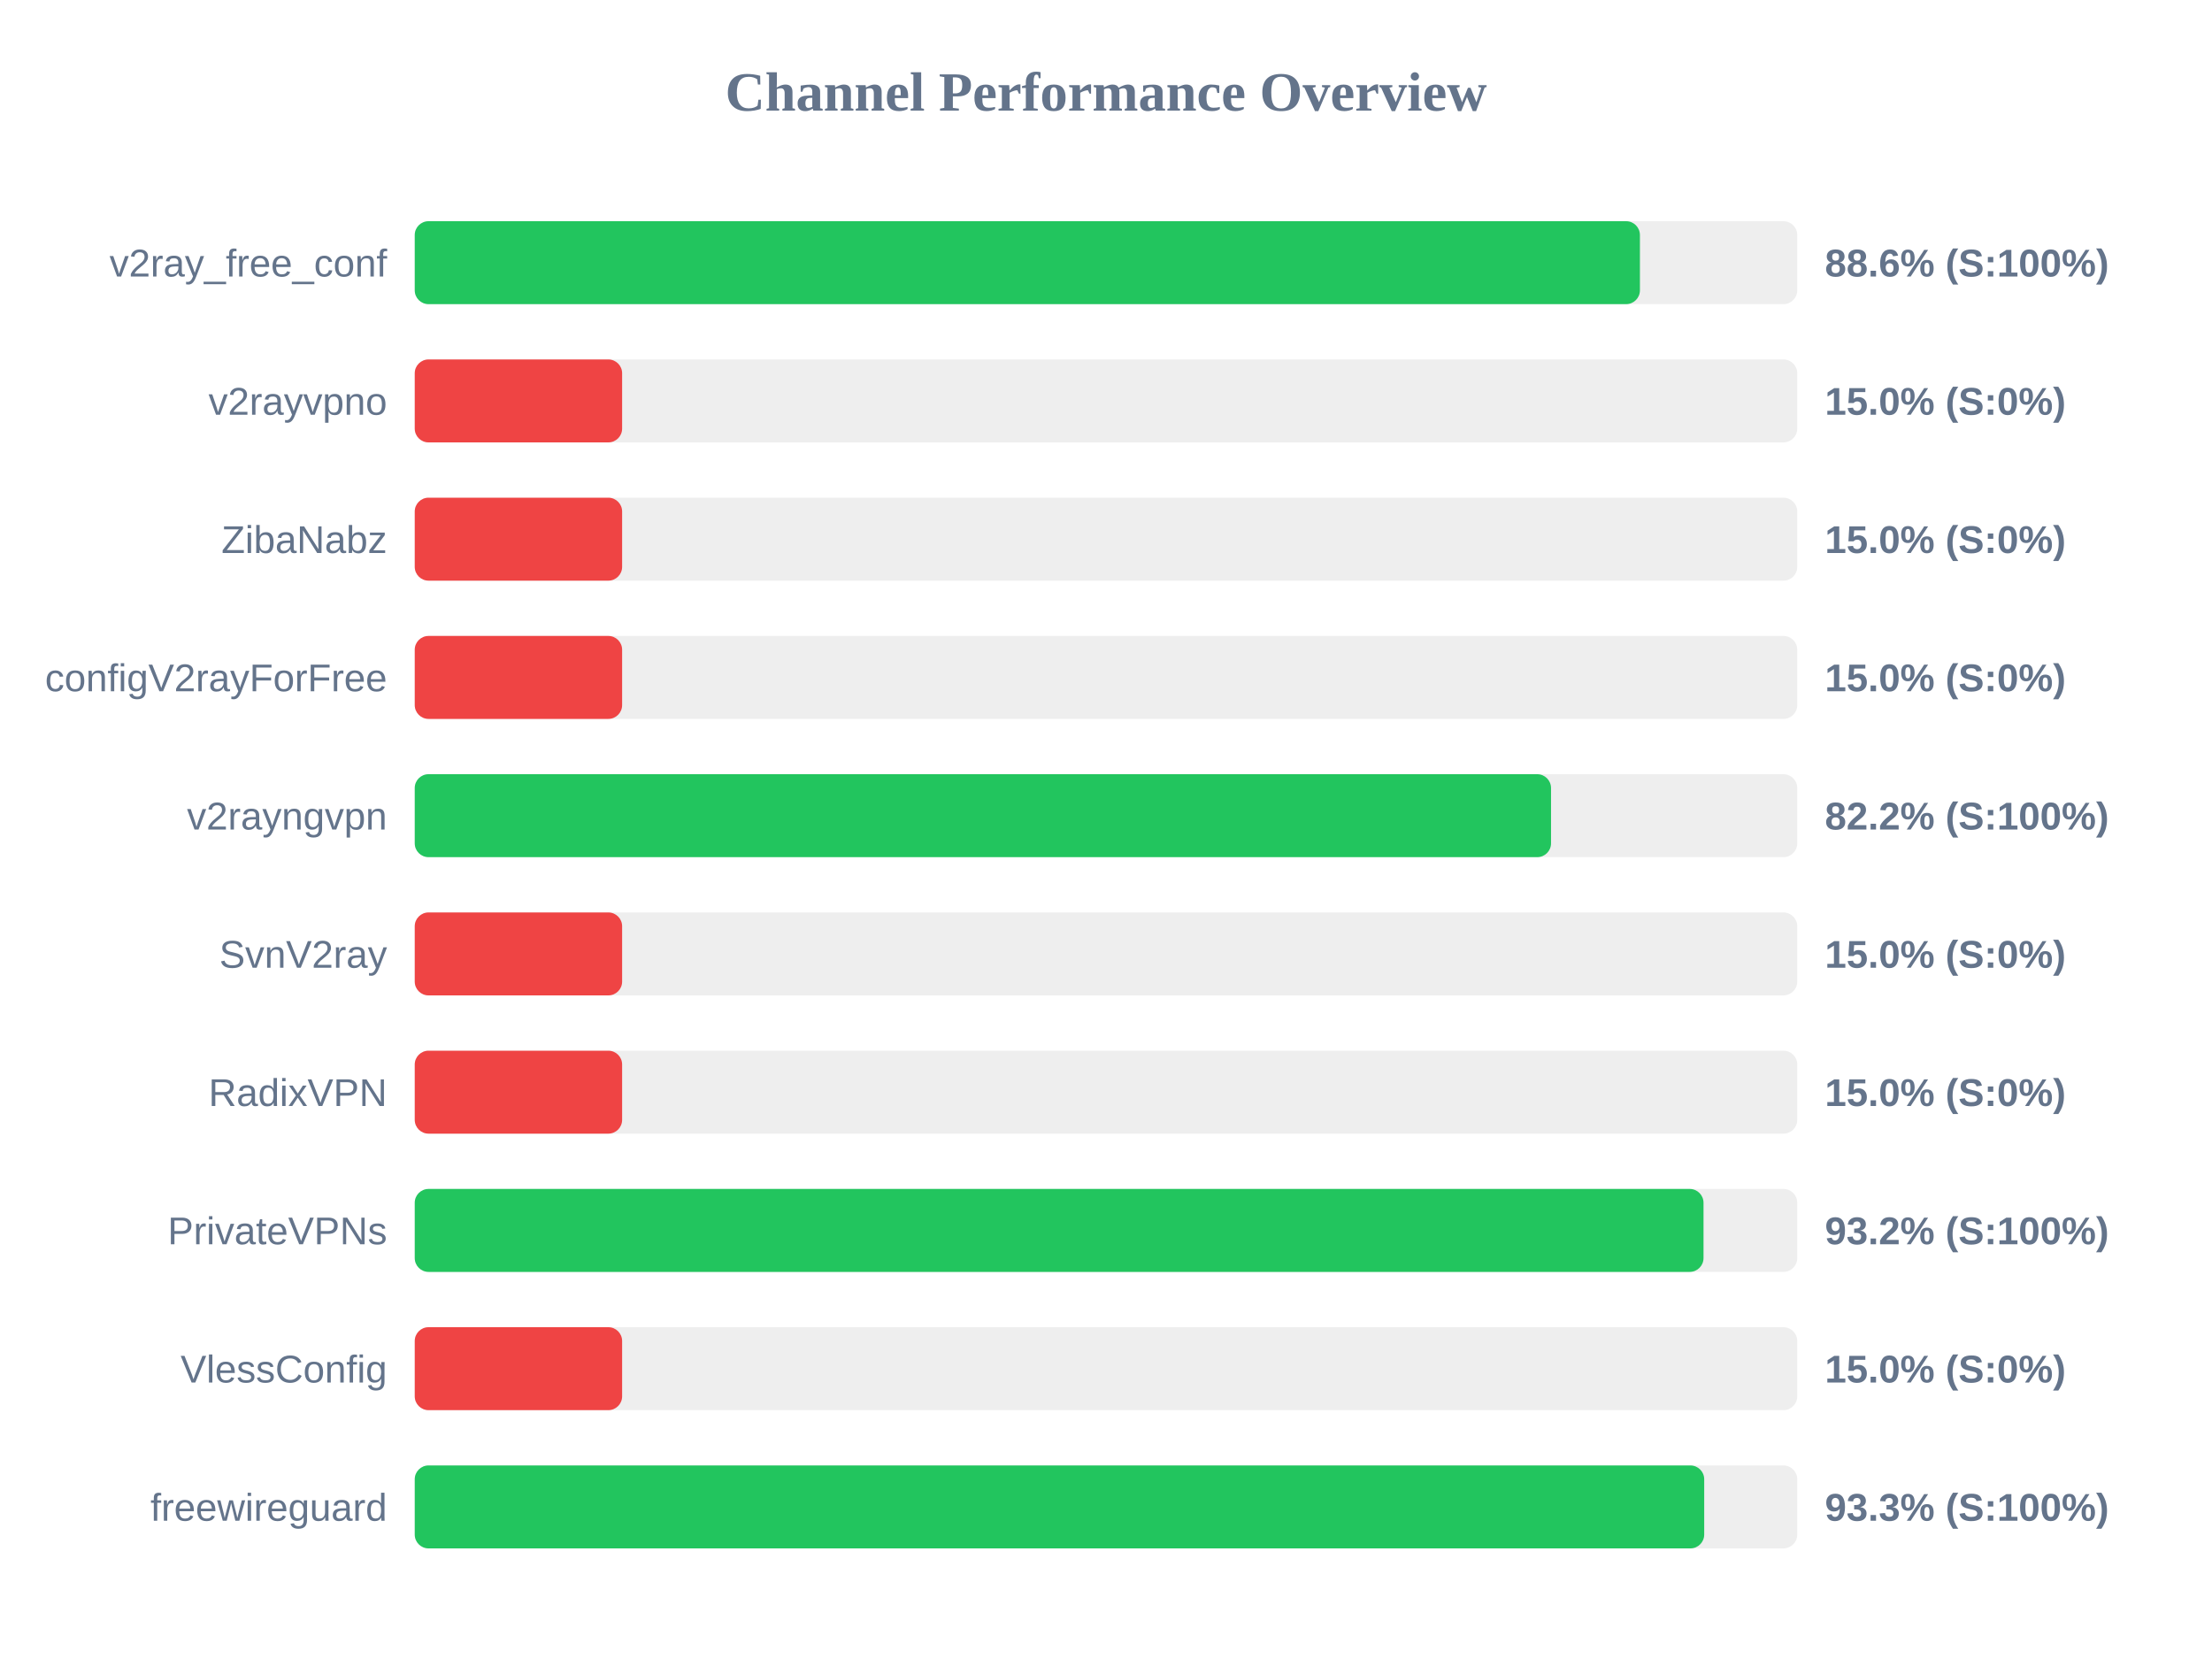
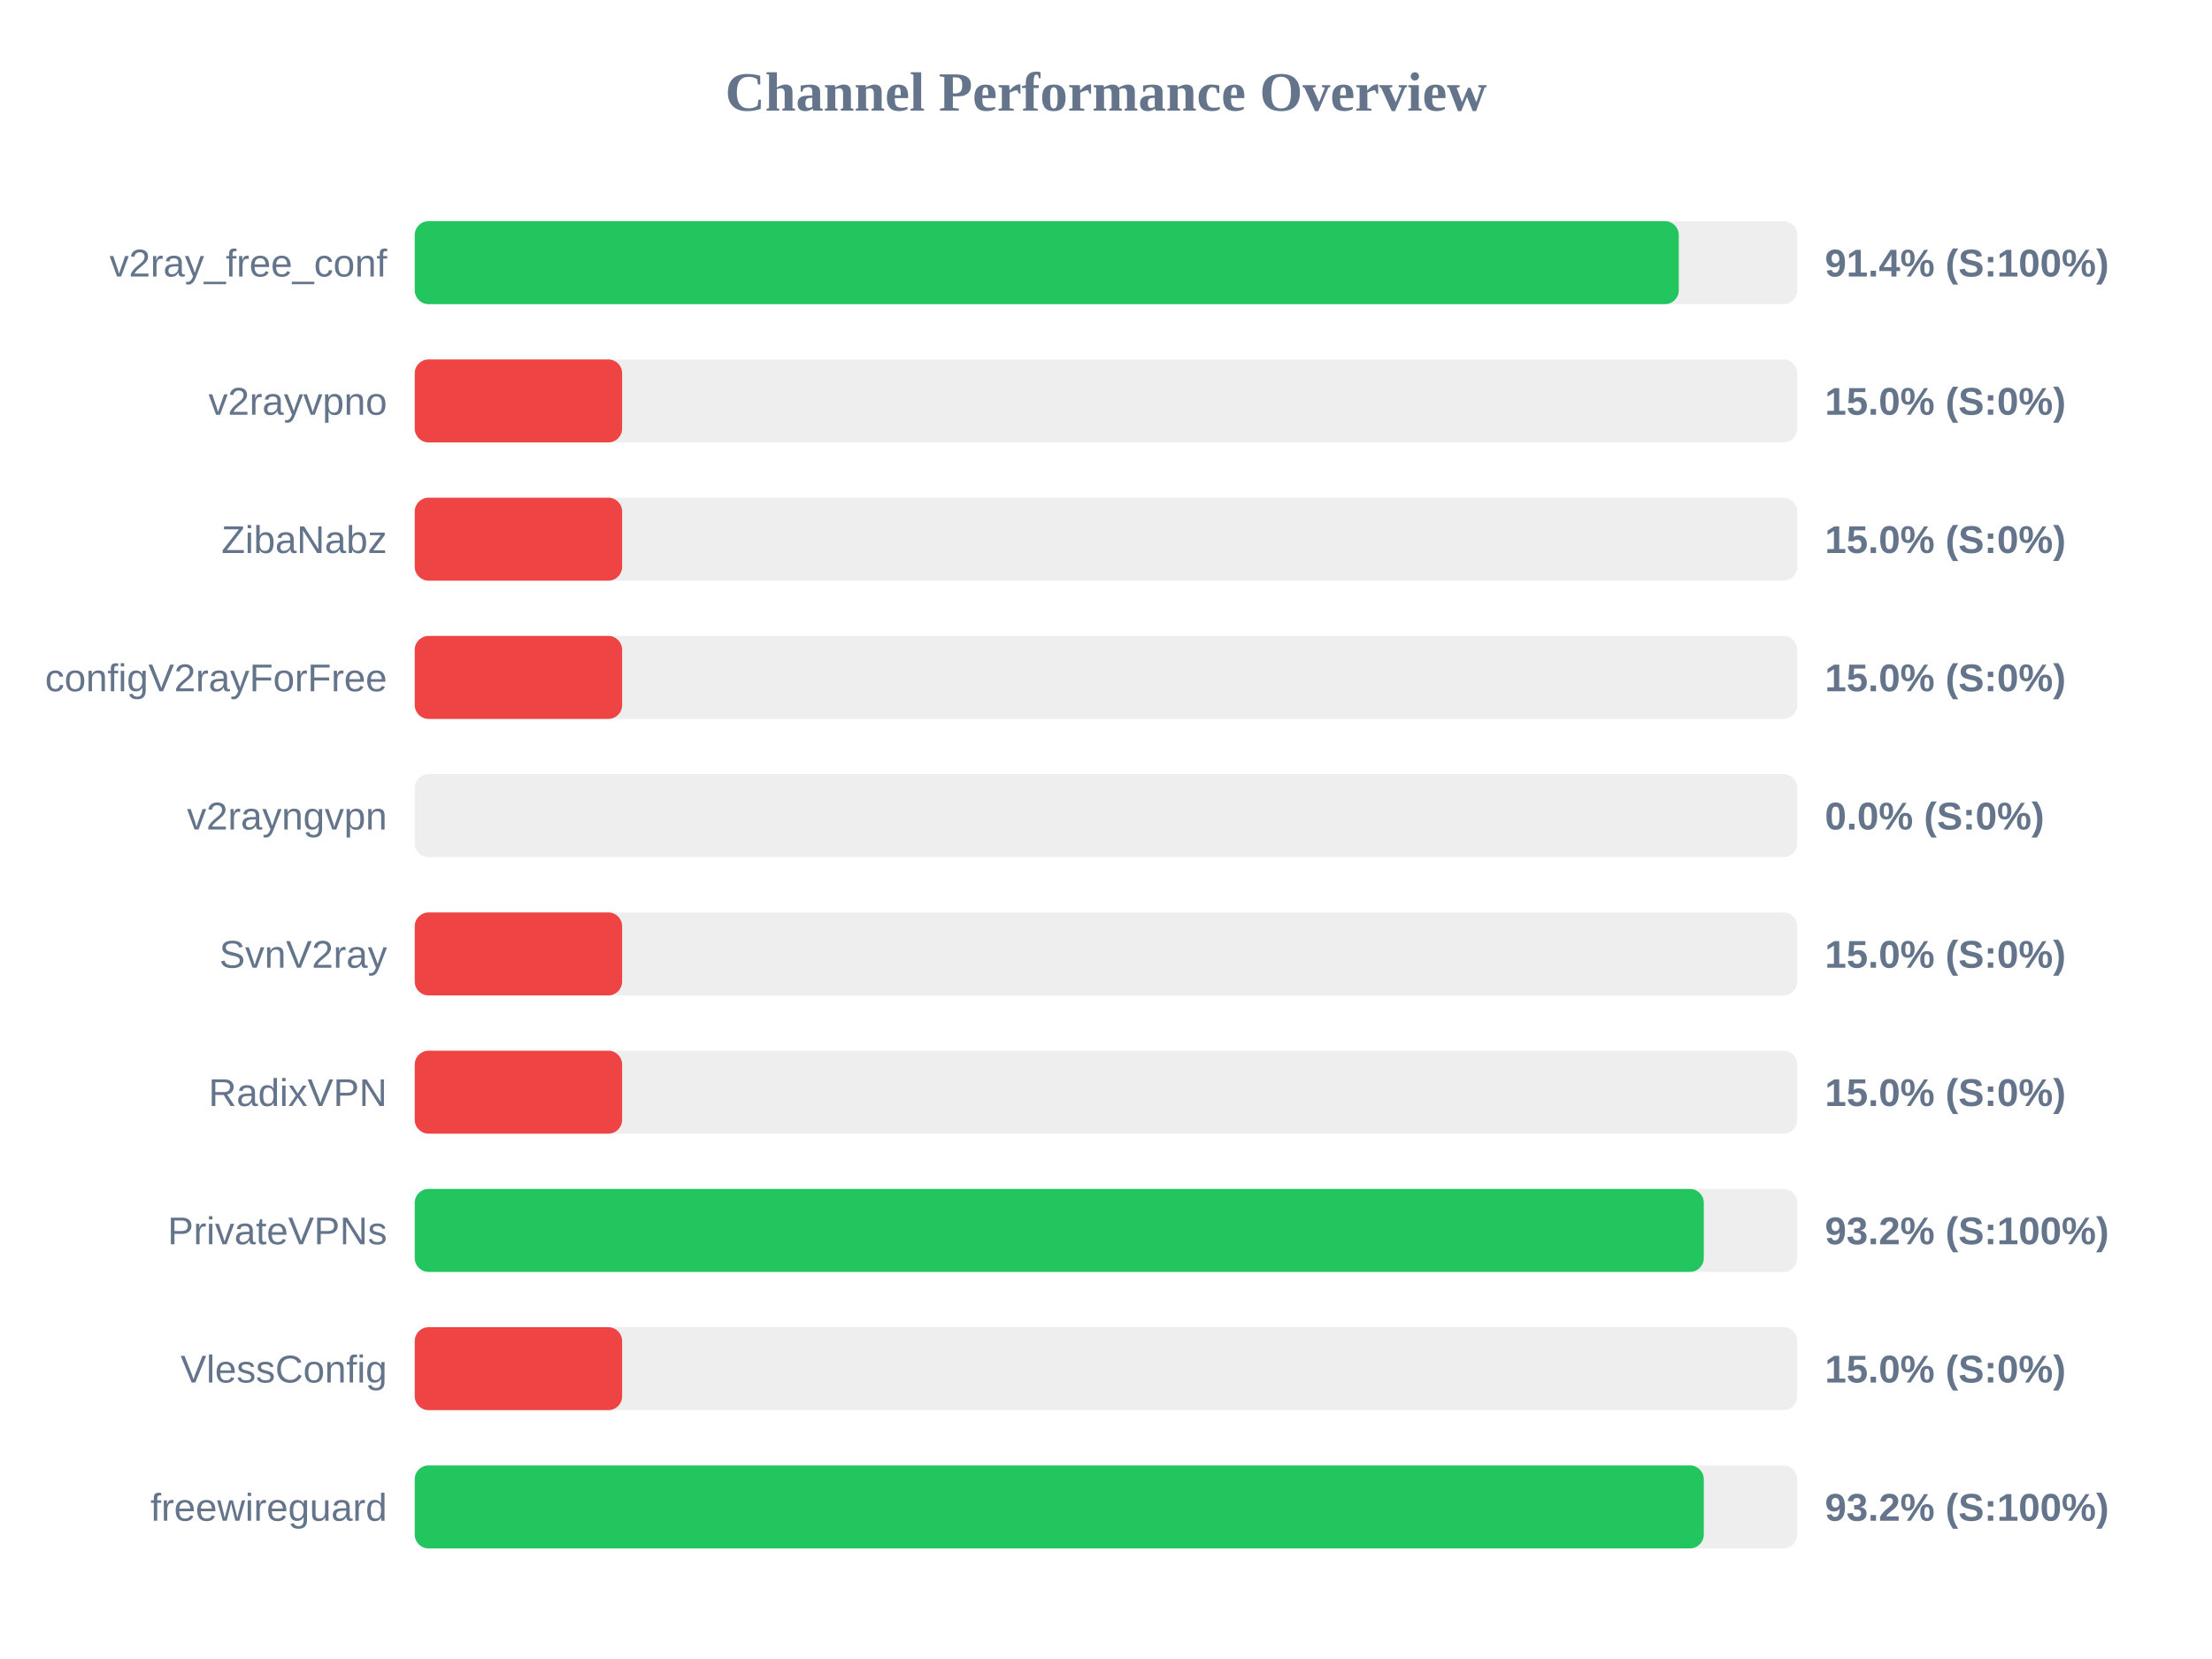
<svg xmlns="http://www.w3.org/2000/svg" width="800" height="600" version="1.1">
  <style>
        .row { font: 14px Arial; fill: #64748b; }
        .score { font: bold 14px Arial; fill: #64748b; }
    </style>
  <text x="400" y="40" text-anchor="middle" font-size="20px" font-weight="bold" fill="#64748b">Channel Performance Overview</text>
  <rect x="150" y="80" width="500" height="30" fill="#eee" rx="5" />
-   <rect x="150" y="80" width="443.1" height="30" fill="#22c55e" rx="5" />
+   <rect x="150" y="80" width="457.15" height="30" fill="#22c55e" rx="5" />
  <text x="140" y="100" text-anchor="end" class="row">v2ray_free_conf</text>
-   <text x="660" y="100" text-anchor="start" class="score">88.6% (S:100%)</text>
+   <text x="660" y="100" text-anchor="start" class="score">91.4% (S:100%)</text>
  <rect x="150" y="130" width="500" height="30" fill="#eee" rx="5" />
  <rect x="150" y="130" width="75.0" height="30" fill="#ef4444" rx="5" />
  <text x="140" y="150" text-anchor="end" class="row">v2rayvpno</text>
  <text x="660" y="150" text-anchor="start" class="score">15.0% (S:0%)</text>
  <rect x="150" y="180" width="500" height="30" fill="#eee" rx="5" />
  <rect x="150" y="180" width="75.0" height="30" fill="#ef4444" rx="5" />
  <text x="140" y="200" text-anchor="end" class="row">ZibaNabz</text>
  <text x="660" y="200" text-anchor="start" class="score">15.0% (S:0%)</text>
  <rect x="150" y="230" width="500" height="30" fill="#eee" rx="5" />
  <rect x="150" y="230" width="75.0" height="30" fill="#ef4444" rx="5" />
  <text x="140" y="250" text-anchor="end" class="row">configV2rayForFree</text>
  <text x="660" y="250" text-anchor="start" class="score">15.0% (S:0%)</text>
  <rect x="150" y="280" width="500" height="30" fill="#eee" rx="5" />
-   <rect x="150" y="280" width="410.95" height="30" fill="#22c55e" rx="5" />
+   <rect x="150" y="280" width="0.0" height="30" fill="#ef4444" rx="5" />
  <text x="140" y="300" text-anchor="end" class="row">v2rayngvpn</text>
-   <text x="660" y="300" text-anchor="start" class="score">82.2% (S:100%)</text>
+   <text x="660" y="300" text-anchor="start" class="score">0.0% (S:0%)</text>
  <rect x="150" y="330" width="500" height="30" fill="#eee" rx="5" />
  <rect x="150" y="330" width="75.0" height="30" fill="#ef4444" rx="5" />
  <text x="140" y="350" text-anchor="end" class="row">SvnV2ray</text>
  <text x="660" y="350" text-anchor="start" class="score">15.0% (S:0%)</text>
  <rect x="150" y="380" width="500" height="30" fill="#eee" rx="5" />
  <rect x="150" y="380" width="75.0" height="30" fill="#ef4444" rx="5" />
  <text x="140" y="400" text-anchor="end" class="row">RadixVPN</text>
  <text x="660" y="400" text-anchor="start" class="score">15.0% (S:0%)</text>
  <rect x="150" y="430" width="500" height="30" fill="#eee" rx="5" />
-   <rect x="150" y="430" width="466.1" height="30" fill="#22c55e" rx="5" />
+   <rect x="150" y="430" width="466.2" height="30" fill="#22c55e" rx="5" />
  <text x="140" y="450" text-anchor="end" class="row">PrivateVPNs</text>
  <text x="660" y="450" text-anchor="start" class="score">93.2% (S:100%)</text>
  <rect x="150" y="480" width="500" height="30" fill="#eee" rx="5" />
  <rect x="150" y="480" width="75.0" height="30" fill="#ef4444" rx="5" />
  <text x="140" y="500" text-anchor="end" class="row">VlessConfig</text>
  <text x="660" y="500" text-anchor="start" class="score">15.0% (S:0%)</text>
  <rect x="150" y="530" width="500" height="30" fill="#eee" rx="5" />
-   <rect x="150" y="530" width="466.35" height="30" fill="#22c55e" rx="5" />
+   <rect x="150" y="530" width="466.2" height="30" fill="#22c55e" rx="5" />
  <text x="140" y="550" text-anchor="end" class="row">freewireguard</text>
-   <text x="660" y="550" text-anchor="start" class="score">93.3% (S:100%)</text>
+   <text x="660" y="550" text-anchor="start" class="score">93.2% (S:100%)</text>
</svg>
